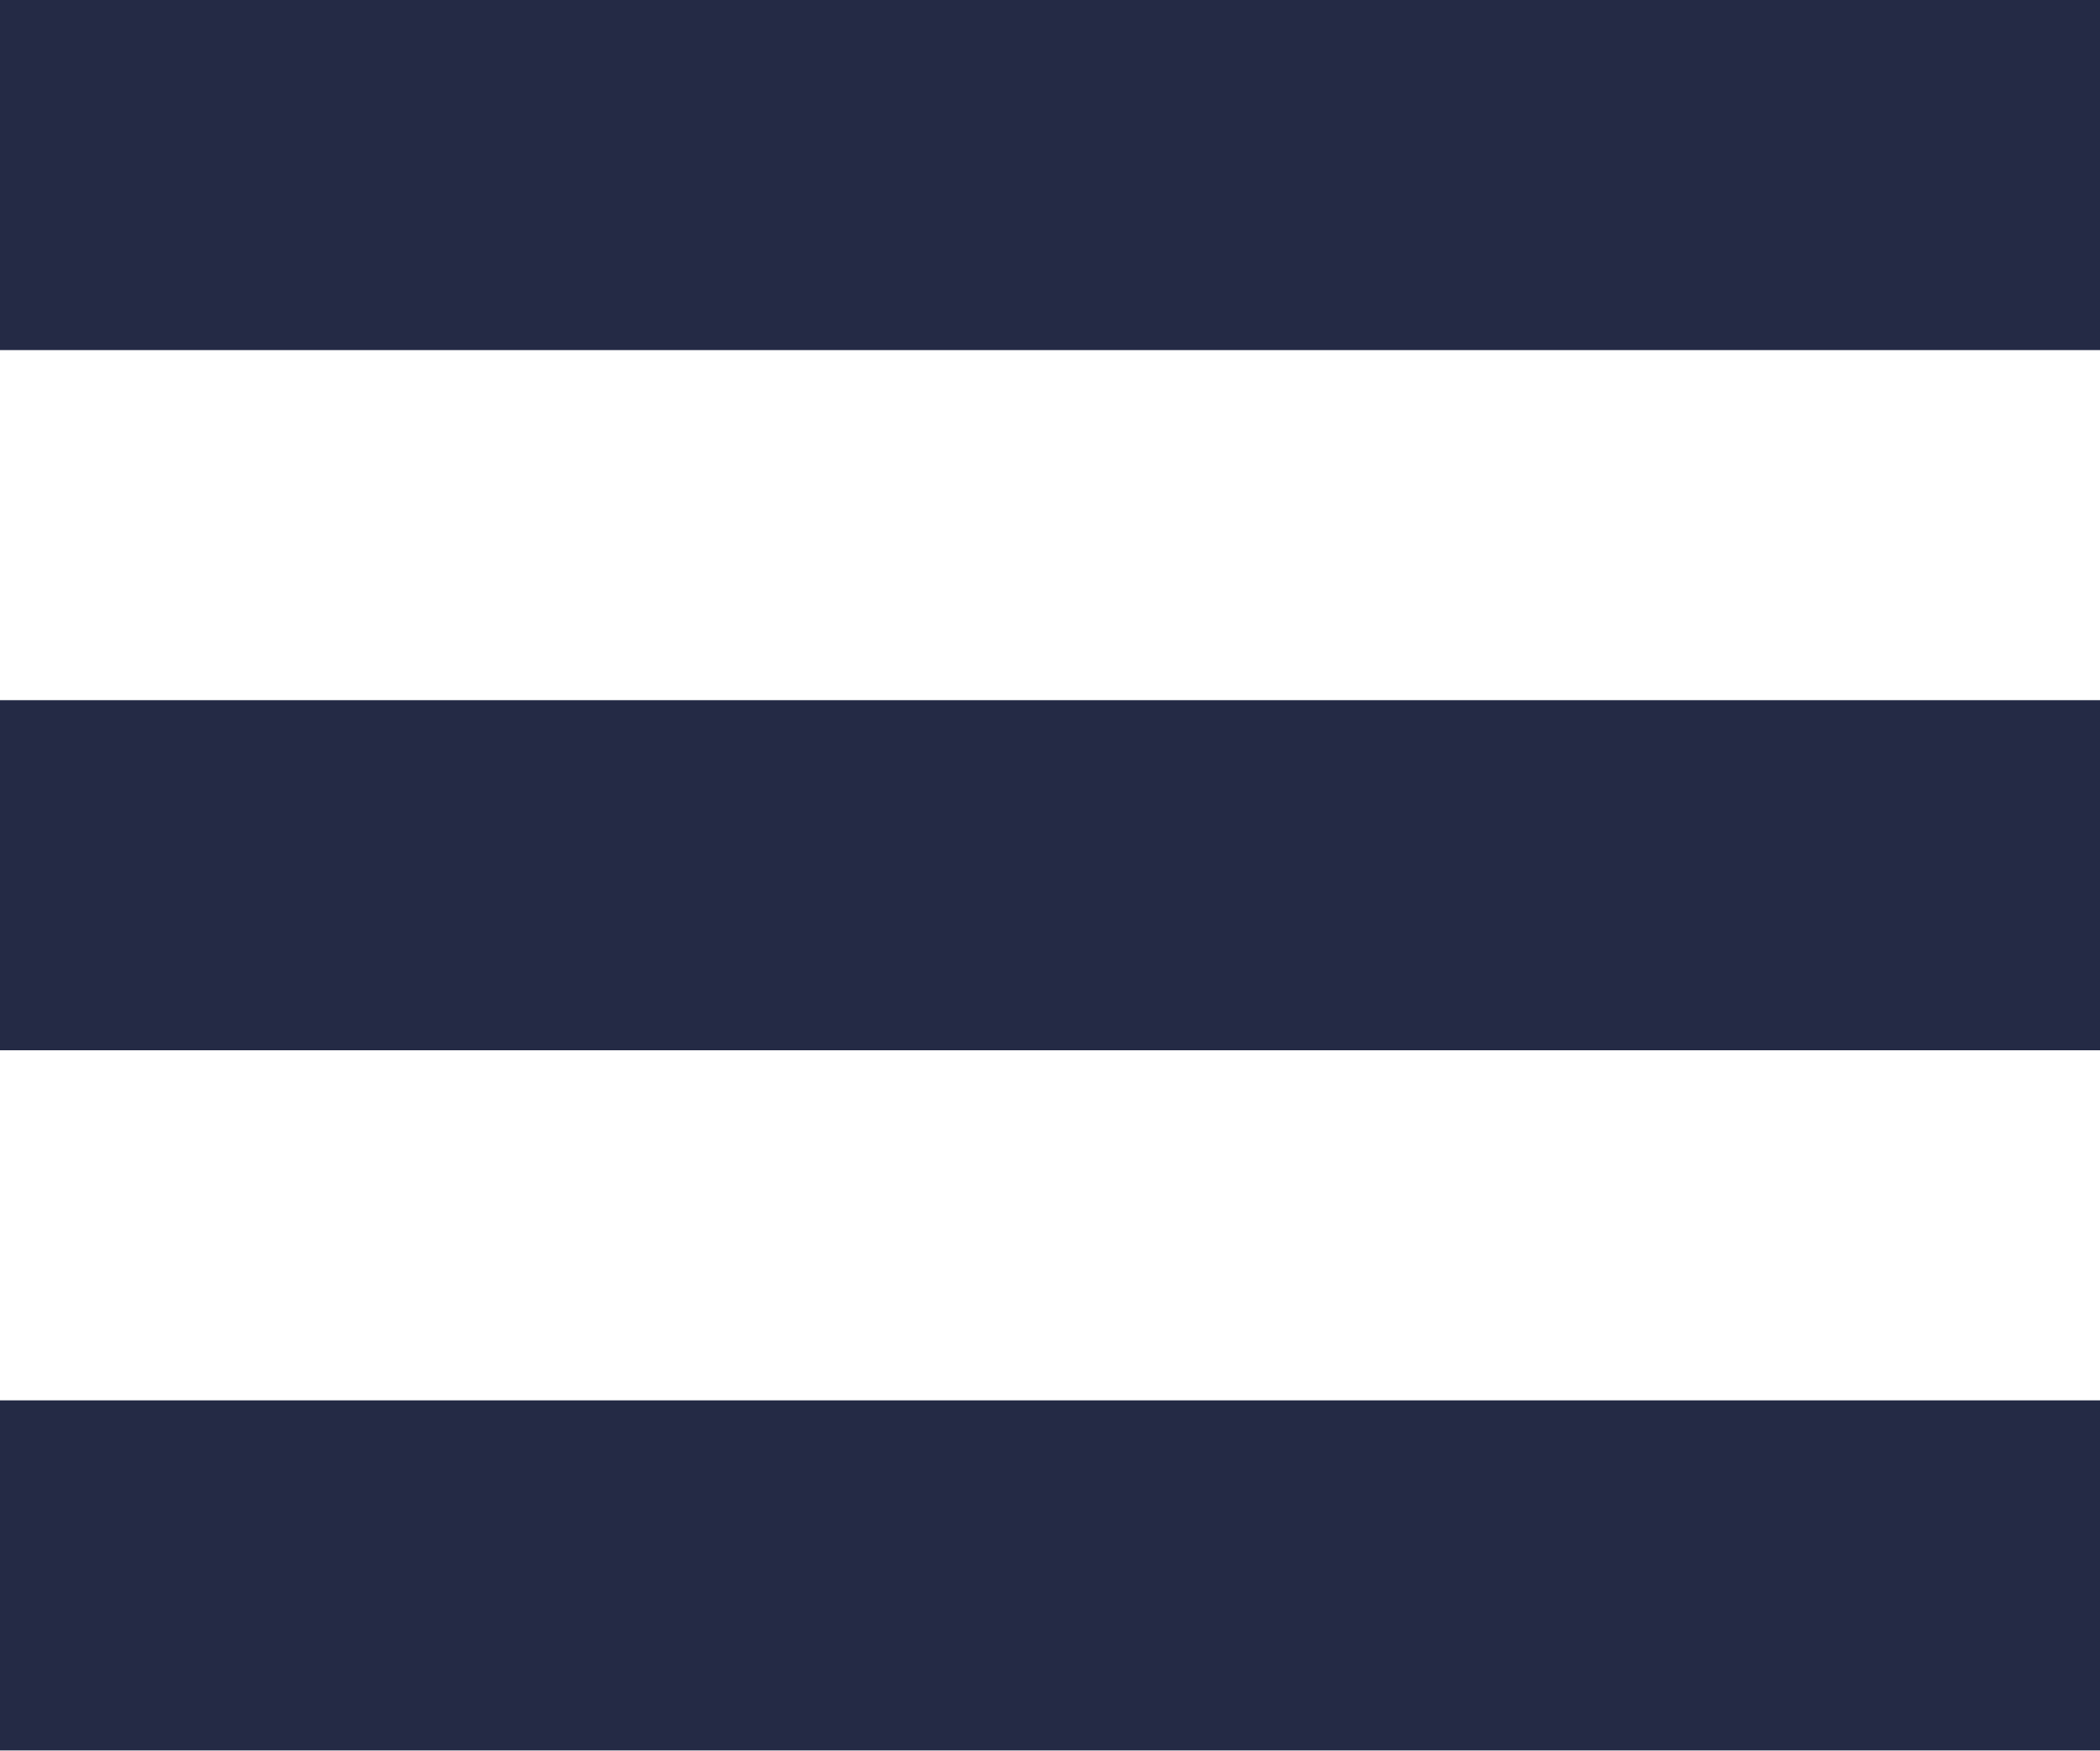
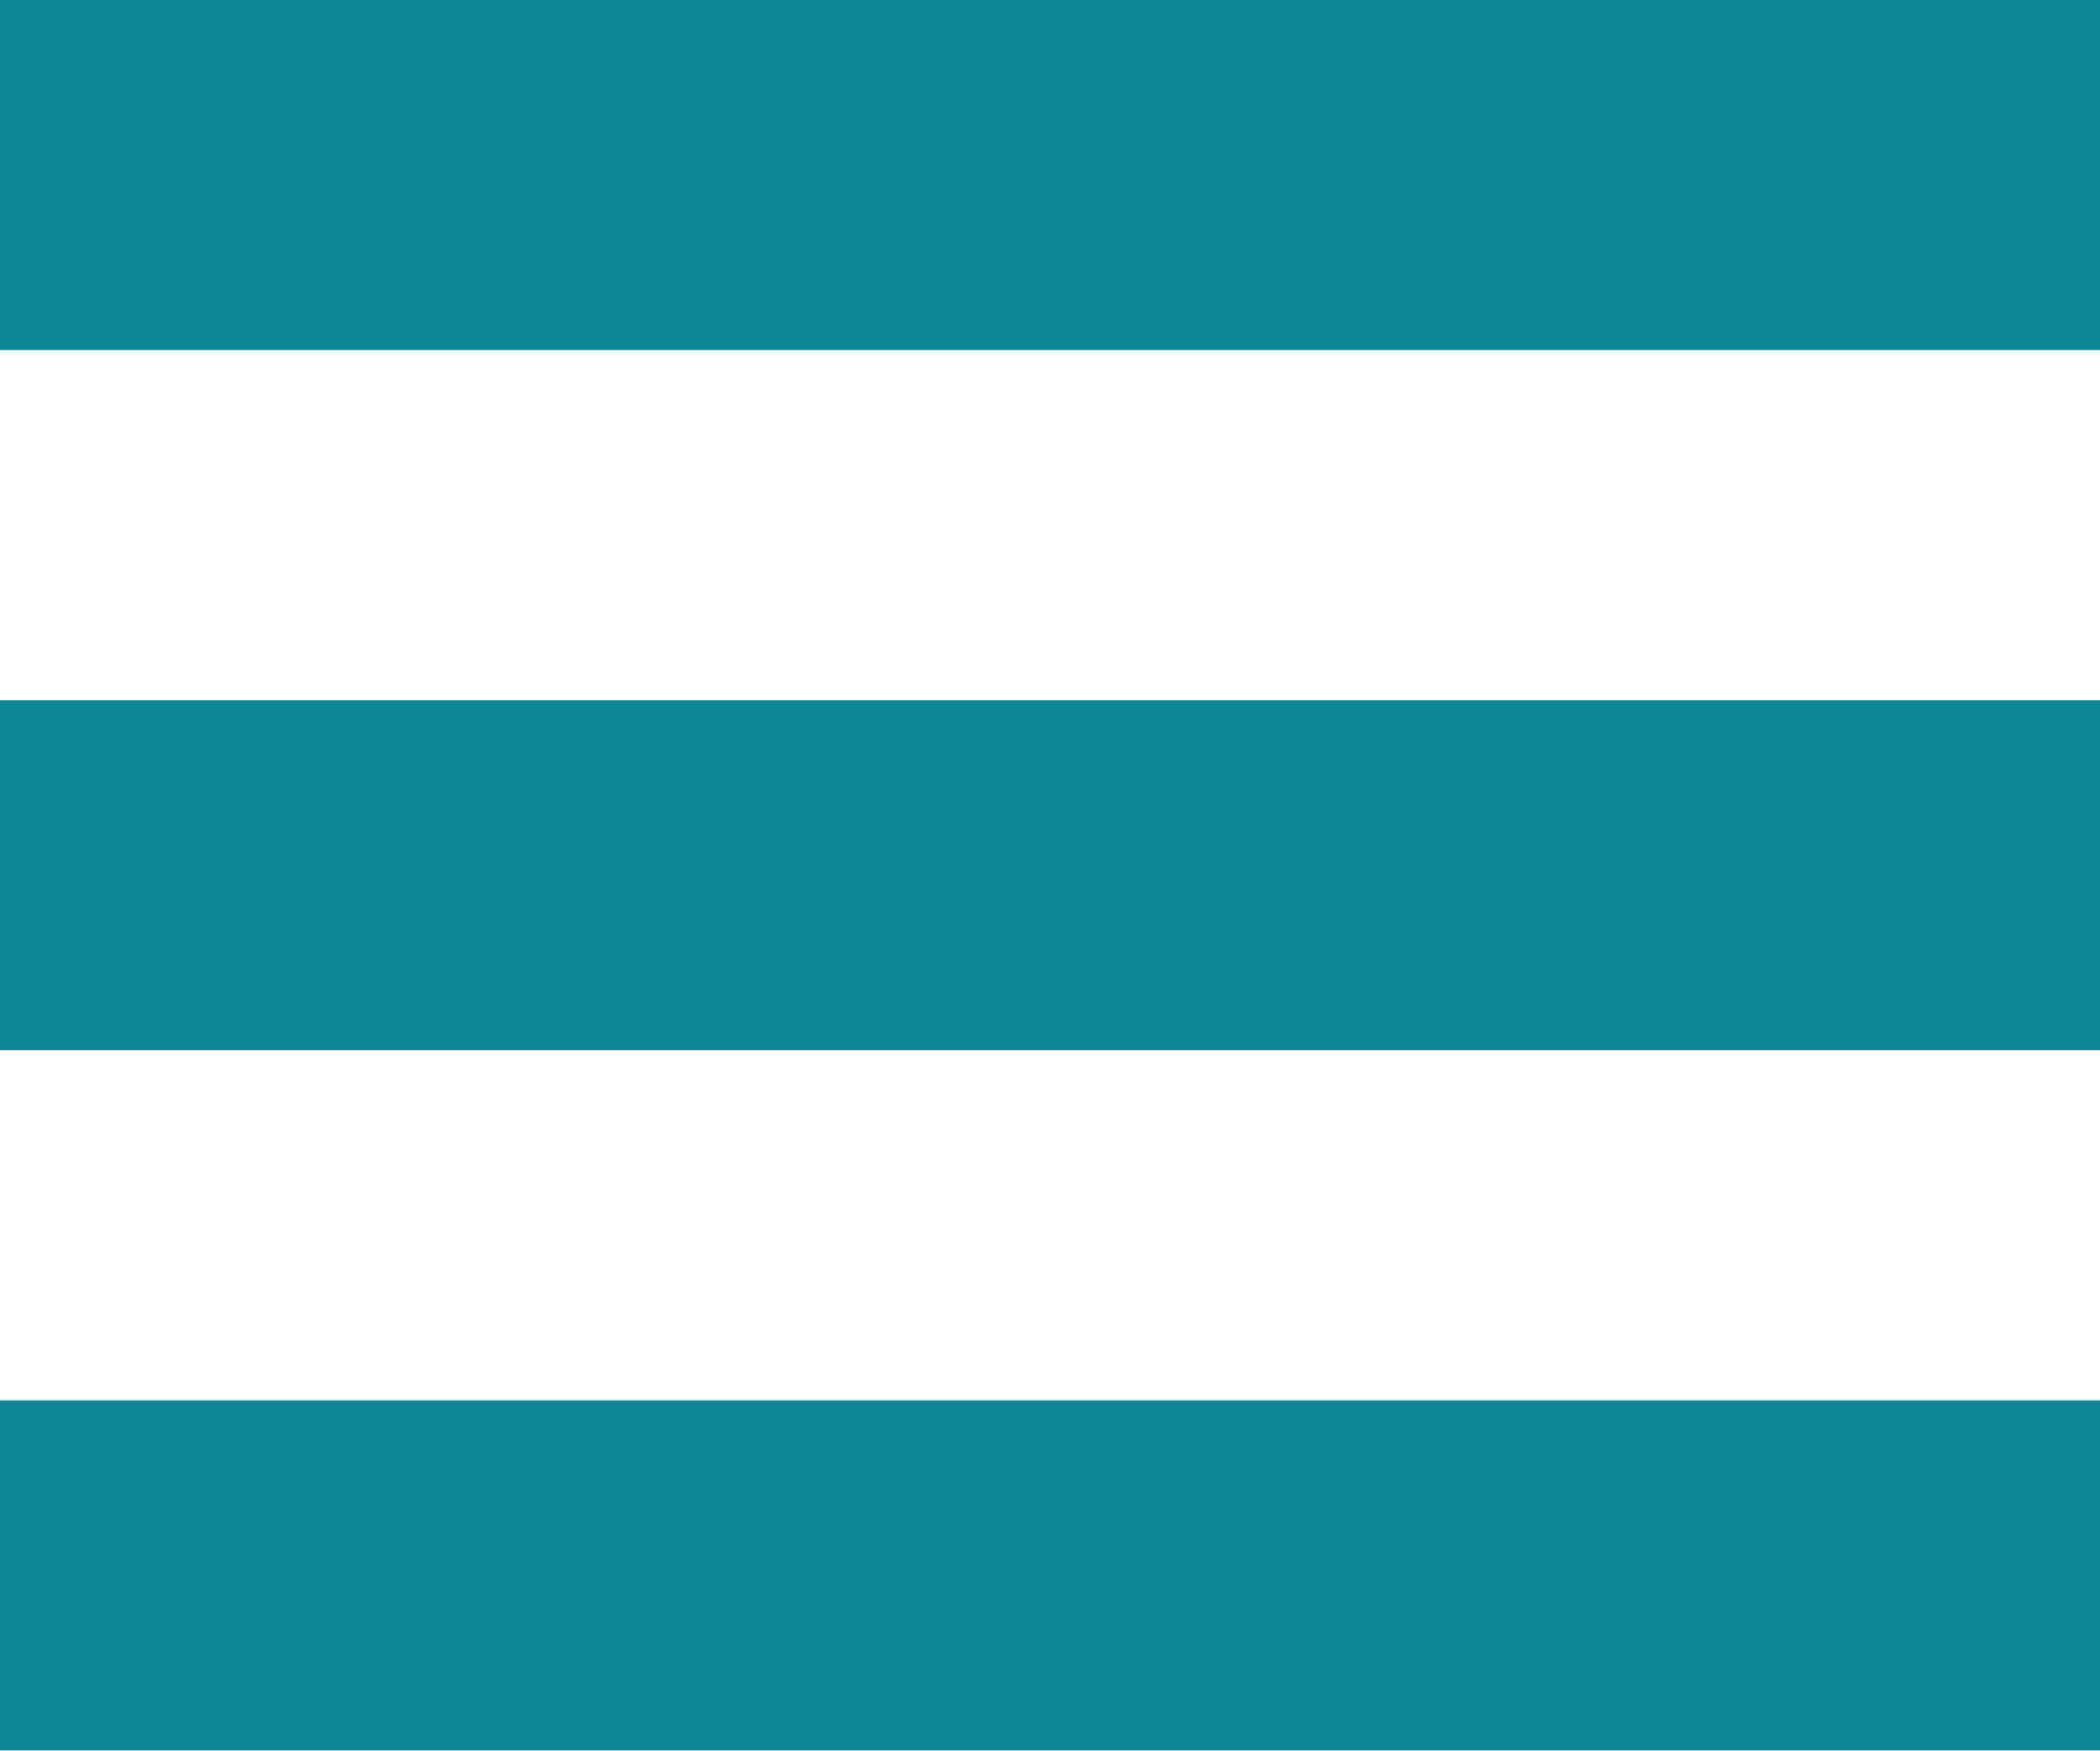
- <svg xmlns="http://www.w3.org/2000/svg" width="18" height="15">
-   <path fill="#242A45" fill-rule="evenodd" d="M0 0h18v3H0V0zm0 6h18v3H0V6zm0 6h18v3H0v-3z" />
+ <svg xmlns="http://www.w3.org/2000/svg" version="1.1" id="Capa_1" x="0px" y="0px" viewBox="0 0 18 15" style="enable-background:new 0 0 18 15;" xml:space="preserve">
+   <style type="text/css">
+ 	.st0{fill-rule:evenodd;clip-rule:evenodd;fill:#0D8796;}
+ </style>
+   <path class="st0" d="M0,0h18v3H0V0z M0,6h18v3H0V6z M0,12h18v3H0V12z" />
</svg>
